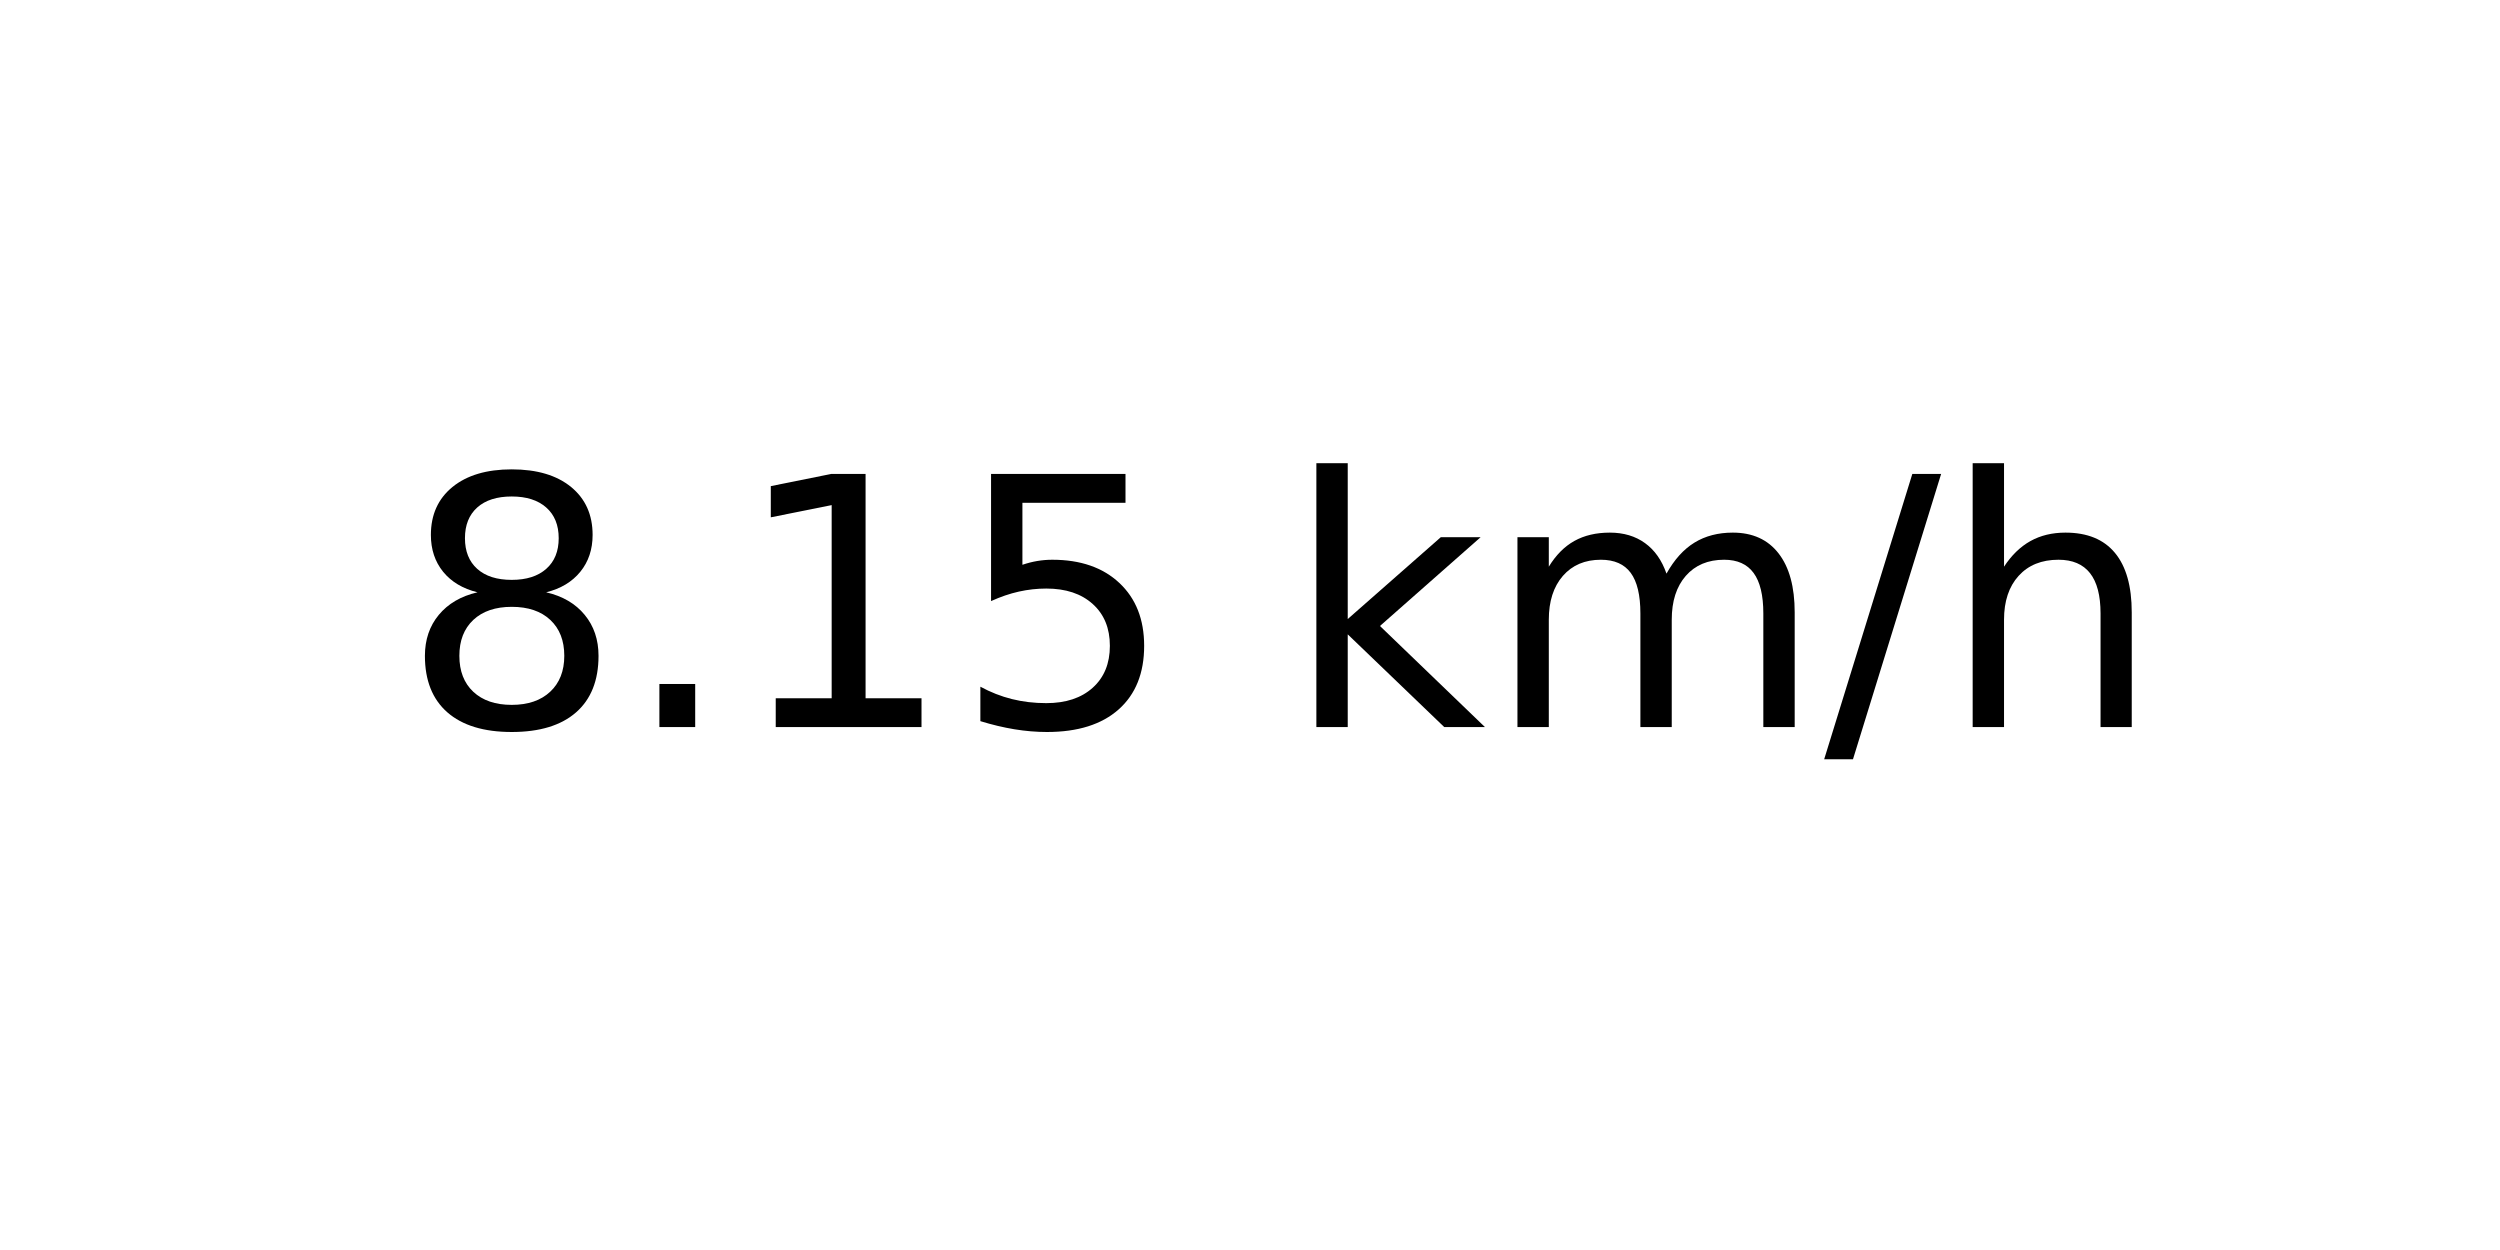
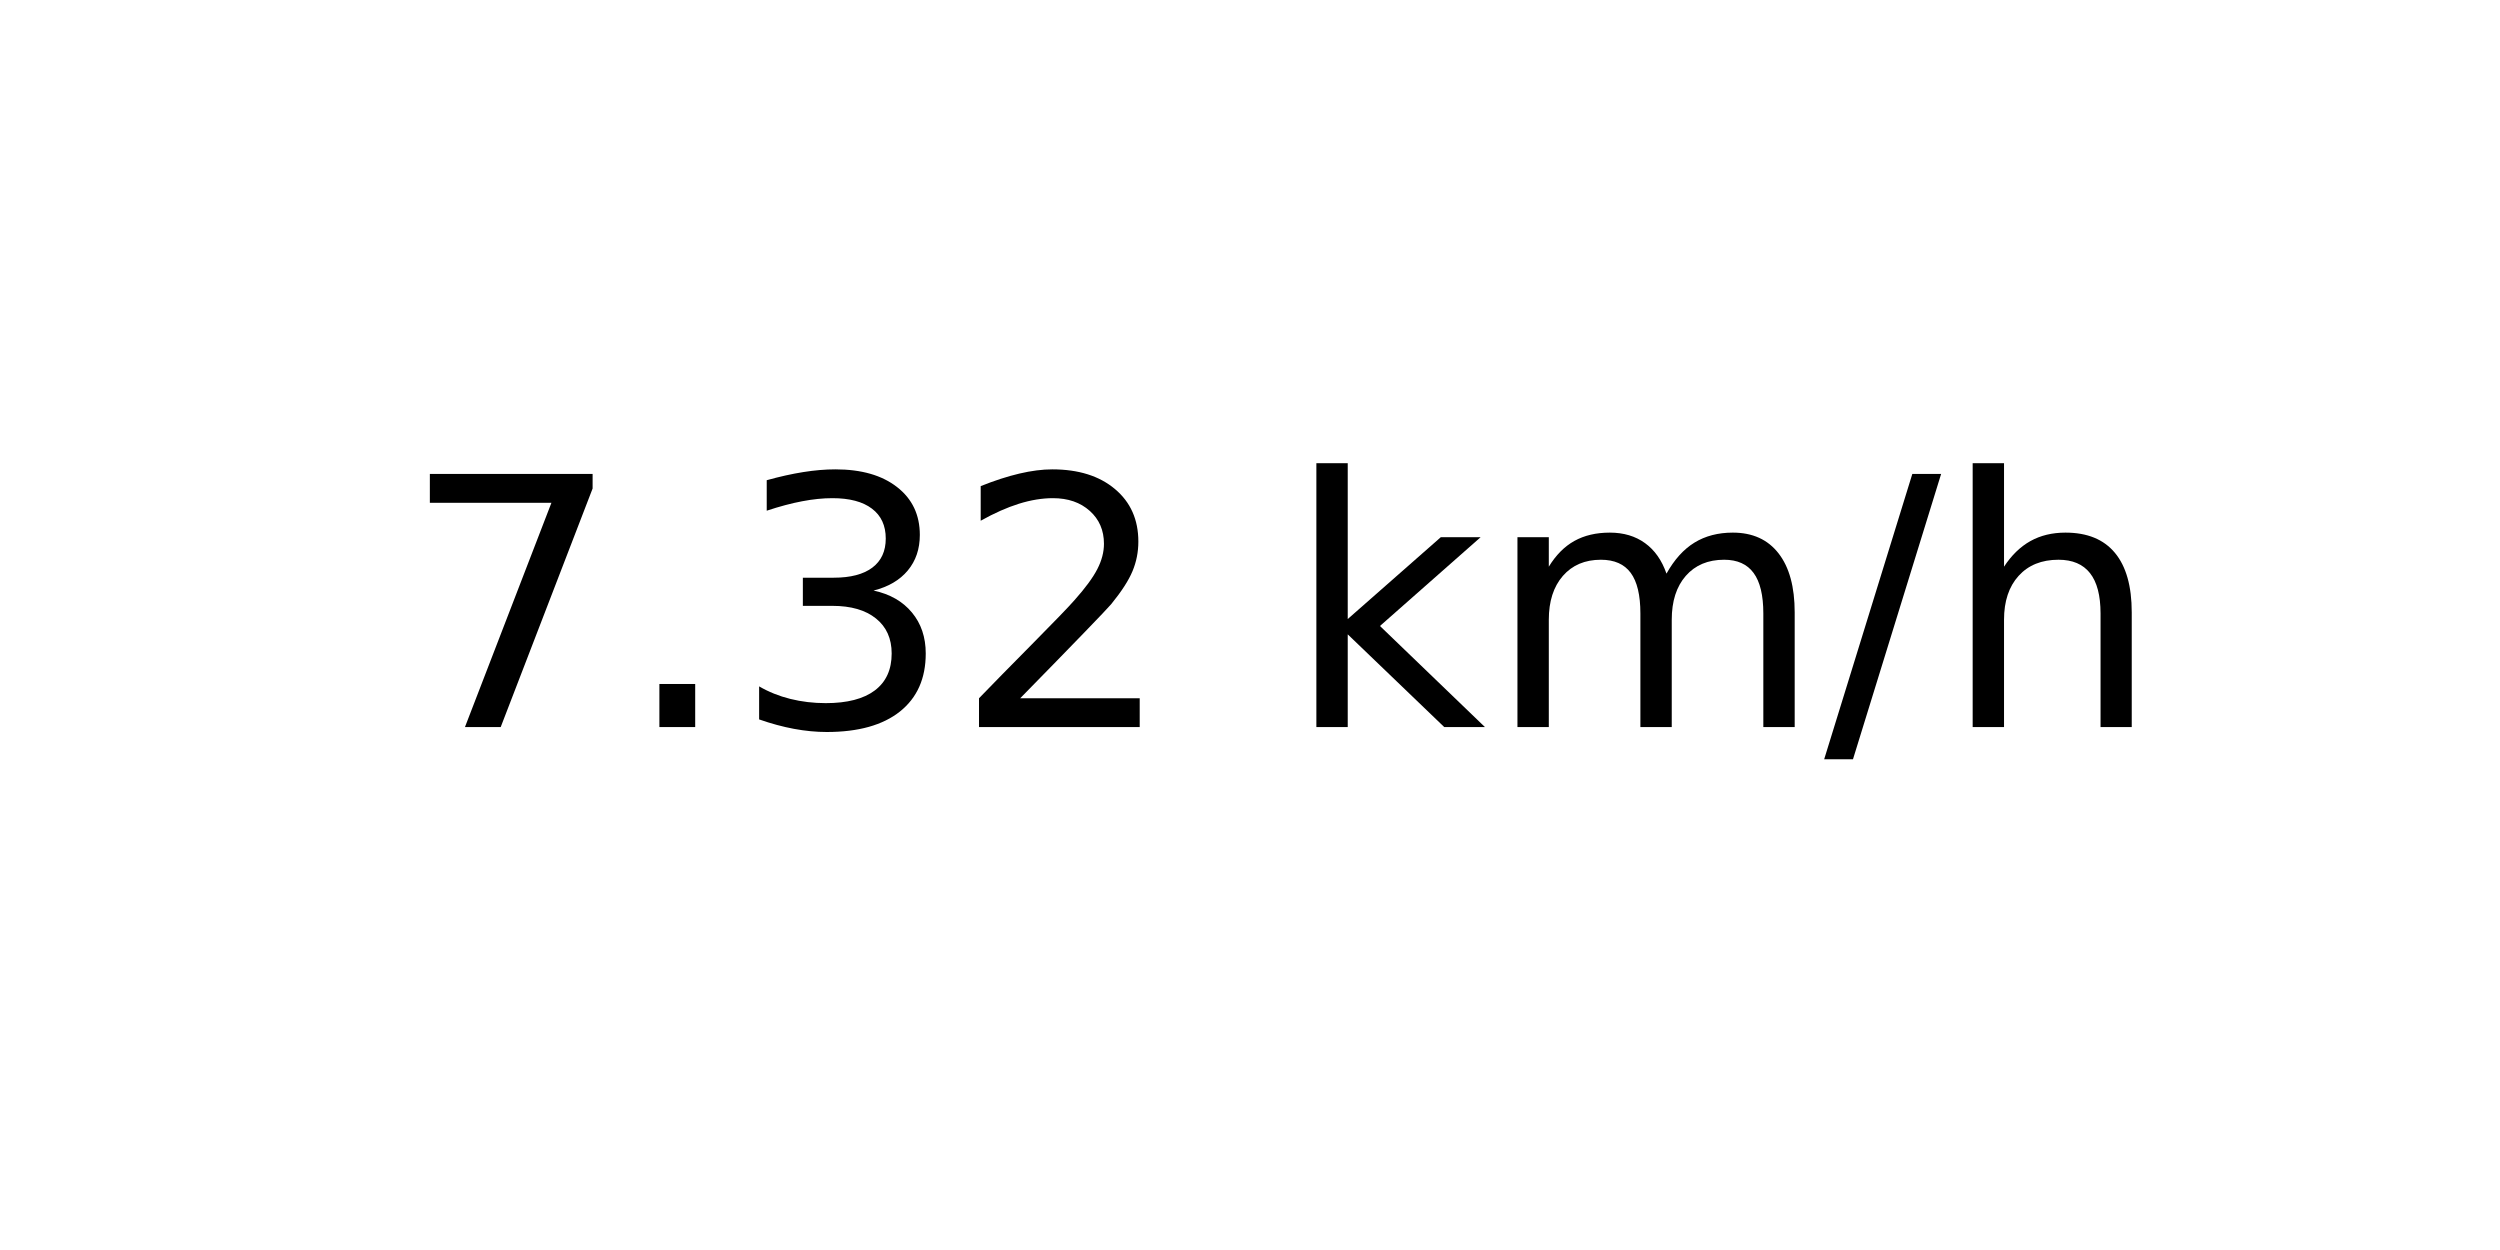
<svg xmlns="http://www.w3.org/2000/svg" xmlns:xlink="http://www.w3.org/1999/xlink" width="72pt" height="36pt" viewBox="0 0 72 36" version="1.1">
  <defs>
    <style type="text/css">*{stroke-linejoin: round; stroke-linecap: butt}</style>
  </defs>
  <g id="figure_1">
    <g id="axes_1">
      <g id="text_1">
        <g transform="translate(11.55937 20.93937) scale(0.1 -0.1)">
          <defs>
-             <path id="DejaVuSans-38" d="M 2034 2216  Q 1584 2216 1326 1975  Q 1069 1734 1069 1313  Q 1069 891 1326 650  Q 1584 409 2034 409  Q 2484 409 2743 651  Q 3003 894 3003 1313  Q 3003 1734 2745 1975  Q 2488 2216 2034 2216  z M 1403 2484  Q 997 2584 770 2862  Q 544 3141 544 3541  Q 544 4100 942 4425  Q 1341 4750 2034 4750  Q 2731 4750 3128 4425  Q 3525 4100 3525 3541  Q 3525 3141 3298 2862  Q 3072 2584 2669 2484  Q 3125 2378 3379 2068  Q 3634 1759 3634 1313  Q 3634 634 3220 271  Q 2806 -91 2034 -91  Q 1263 -91 848 271  Q 434 634 434 1313  Q 434 1759 690 2068  Q 947 2378 1403 2484  z M 1172 3481  Q 1172 3119 1398 2916  Q 1625 2713 2034 2713  Q 2441 2713 2670 2916  Q 2900 3119 2900 3481  Q 2900 3844 2670 4047  Q 2441 4250 2034 4250  Q 1625 4250 1398 4047  Q 1172 3844 1172 3481  z " transform="scale(0.015625)" />
+             <path id="DejaVuSans-37" d="M 525 4666  L 3525 4666  L 3525 4397  L 1831 0  L 1172 0  L 2766 4134  L 525 4134  L 525 4666  z " transform="scale(0.015625)" />
            <path id="DejaVuSans-2e" d="M 684 794  L 1344 794  L 1344 0  L 684 0  L 684 794  z " transform="scale(0.015625)" />
-             <path id="DejaVuSans-31" d="M 794 531  L 1825 531  L 1825 4091  L 703 3866  L 703 4441  L 1819 4666  L 2450 4666  L 2450 531  L 3481 531  L 3481 0  L 794 0  L 794 531  z " transform="scale(0.015625)" />
-             <path id="DejaVuSans-35" d="M 691 4666  L 3169 4666  L 3169 4134  L 1269 4134  L 1269 2991  Q 1406 3038 1543 3061  Q 1681 3084 1819 3084  Q 2600 3084 3056 2656  Q 3513 2228 3513 1497  Q 3513 744 3044 326  Q 2575 -91 1722 -91  Q 1428 -91 1123 -41  Q 819 9 494 109  L 494 744  Q 775 591 1075 516  Q 1375 441 1709 441  Q 2250 441 2565 725  Q 2881 1009 2881 1497  Q 2881 1984 2565 2268  Q 2250 2553 1709 2553  Q 1456 2553 1204 2497  Q 953 2441 691 2322  L 691 4666  z " transform="scale(0.015625)" />
+             <path id="DejaVuSans-33" d="M 2597 2516  Q 3050 2419 3304 2112  Q 3559 1806 3559 1356  Q 3559 666 3084 287  Q 2609 -91 1734 -91  Q 1441 -91 1130 -33  Q 819 25 488 141  L 488 750  Q 750 597 1062 519  Q 1375 441 1716 441  Q 2309 441 2620 675  Q 2931 909 2931 1356  Q 2931 1769 2642 2001  Q 2353 2234 1838 2234  L 1294 2234  L 1294 2753  L 1863 2753  Q 2328 2753 2575 2939  Q 2822 3125 2822 3475  Q 2822 3834 2567 4026  Q 2313 4219 1838 4219  Q 1578 4219 1281 4162  Q 984 4106 628 3988  L 628 4550  Q 988 4650 1302 4700  Q 1616 4750 1894 4750  Q 2613 4750 3031 4423  Q 3450 4097 3450 3541  Q 3450 3153 3228 2886  Q 3006 2619 2597 2516  z " transform="scale(0.015625)" />
+             <path id="DejaVuSans-32" d="M 1228 531  L 3431 531  L 3431 0  L 469 0  L 469 531  Q 828 903 1448 1529  Q 2069 2156 2228 2338  Q 2531 2678 2651 2914  Q 2772 3150 2772 3378  Q 2772 3750 2511 3984  Q 2250 4219 1831 4219  Q 1534 4219 1204 4116  Q 875 4013 500 3803  L 500 4441  Q 881 4594 1212 4672  Q 1544 4750 1819 4750  Q 2544 4750 2975 4387  Q 3406 4025 3406 3419  Q 3406 3131 3298 2873  Q 3191 2616 2906 2266  Q 2828 2175 2409 1742  Q 1991 1309 1228 531  z " transform="scale(0.015625)" />
            <path id="DejaVuSans-20" transform="scale(0.015625)" />
            <path id="DejaVuSans-6b" d="M 581 4863  L 1159 4863  L 1159 1991  L 2875 3500  L 3609 3500  L 1753 1863  L 3688 0  L 2938 0  L 1159 1709  L 1159 0  L 581 0  L 581 4863  z " transform="scale(0.015625)" />
            <path id="DejaVuSans-6d" d="M 3328 2828  Q 3544 3216 3844 3400  Q 4144 3584 4550 3584  Q 5097 3584 5394 3201  Q 5691 2819 5691 2113  L 5691 0  L 5113 0  L 5113 2094  Q 5113 2597 4934 2840  Q 4756 3084 4391 3084  Q 3944 3084 3684 2787  Q 3425 2491 3425 1978  L 3425 0  L 2847 0  L 2847 2094  Q 2847 2600 2669 2842  Q 2491 3084 2119 3084  Q 1678 3084 1418 2786  Q 1159 2488 1159 1978  L 1159 0  L 581 0  L 581 3500  L 1159 3500  L 1159 2956  Q 1356 3278 1631 3431  Q 1906 3584 2284 3584  Q 2666 3584 2933 3390  Q 3200 3197 3328 2828  z " transform="scale(0.015625)" />
            <path id="DejaVuSans-2f" d="M 1625 4666  L 2156 4666  L 531 -594  L 0 -594  L 1625 4666  z " transform="scale(0.015625)" />
            <path id="DejaVuSans-68" d="M 3513 2113  L 3513 0  L 2938 0  L 2938 2094  Q 2938 2591 2744 2837  Q 2550 3084 2163 3084  Q 1697 3084 1428 2787  Q 1159 2491 1159 1978  L 1159 0  L 581 0  L 581 4863  L 1159 4863  L 1159 2956  Q 1366 3272 1645 3428  Q 1925 3584 2291 3584  Q 2894 3584 3203 3211  Q 3513 2838 3513 2113  z " transform="scale(0.015625)" />
          </defs>
-           <use xlink:href="#DejaVuSans-38" />
+           <use xlink:href="#DejaVuSans-37" />
          <use xlink:href="#DejaVuSans-2e" x="63.623" />
-           <use xlink:href="#DejaVuSans-31" x="95.41" />
-           <use xlink:href="#DejaVuSans-35" x="159.033" />
+           <use xlink:href="#DejaVuSans-33" x="95.41" />
+           <use xlink:href="#DejaVuSans-32" x="159.033" />
          <use xlink:href="#DejaVuSans-20" x="222.656" />
          <use xlink:href="#DejaVuSans-6b" x="254.443" />
          <use xlink:href="#DejaVuSans-6d" x="312.354" />
          <use xlink:href="#DejaVuSans-2f" x="409.766" />
          <use xlink:href="#DejaVuSans-68" x="443.457" />
        </g>
      </g>
    </g>
  </g>
</svg>
